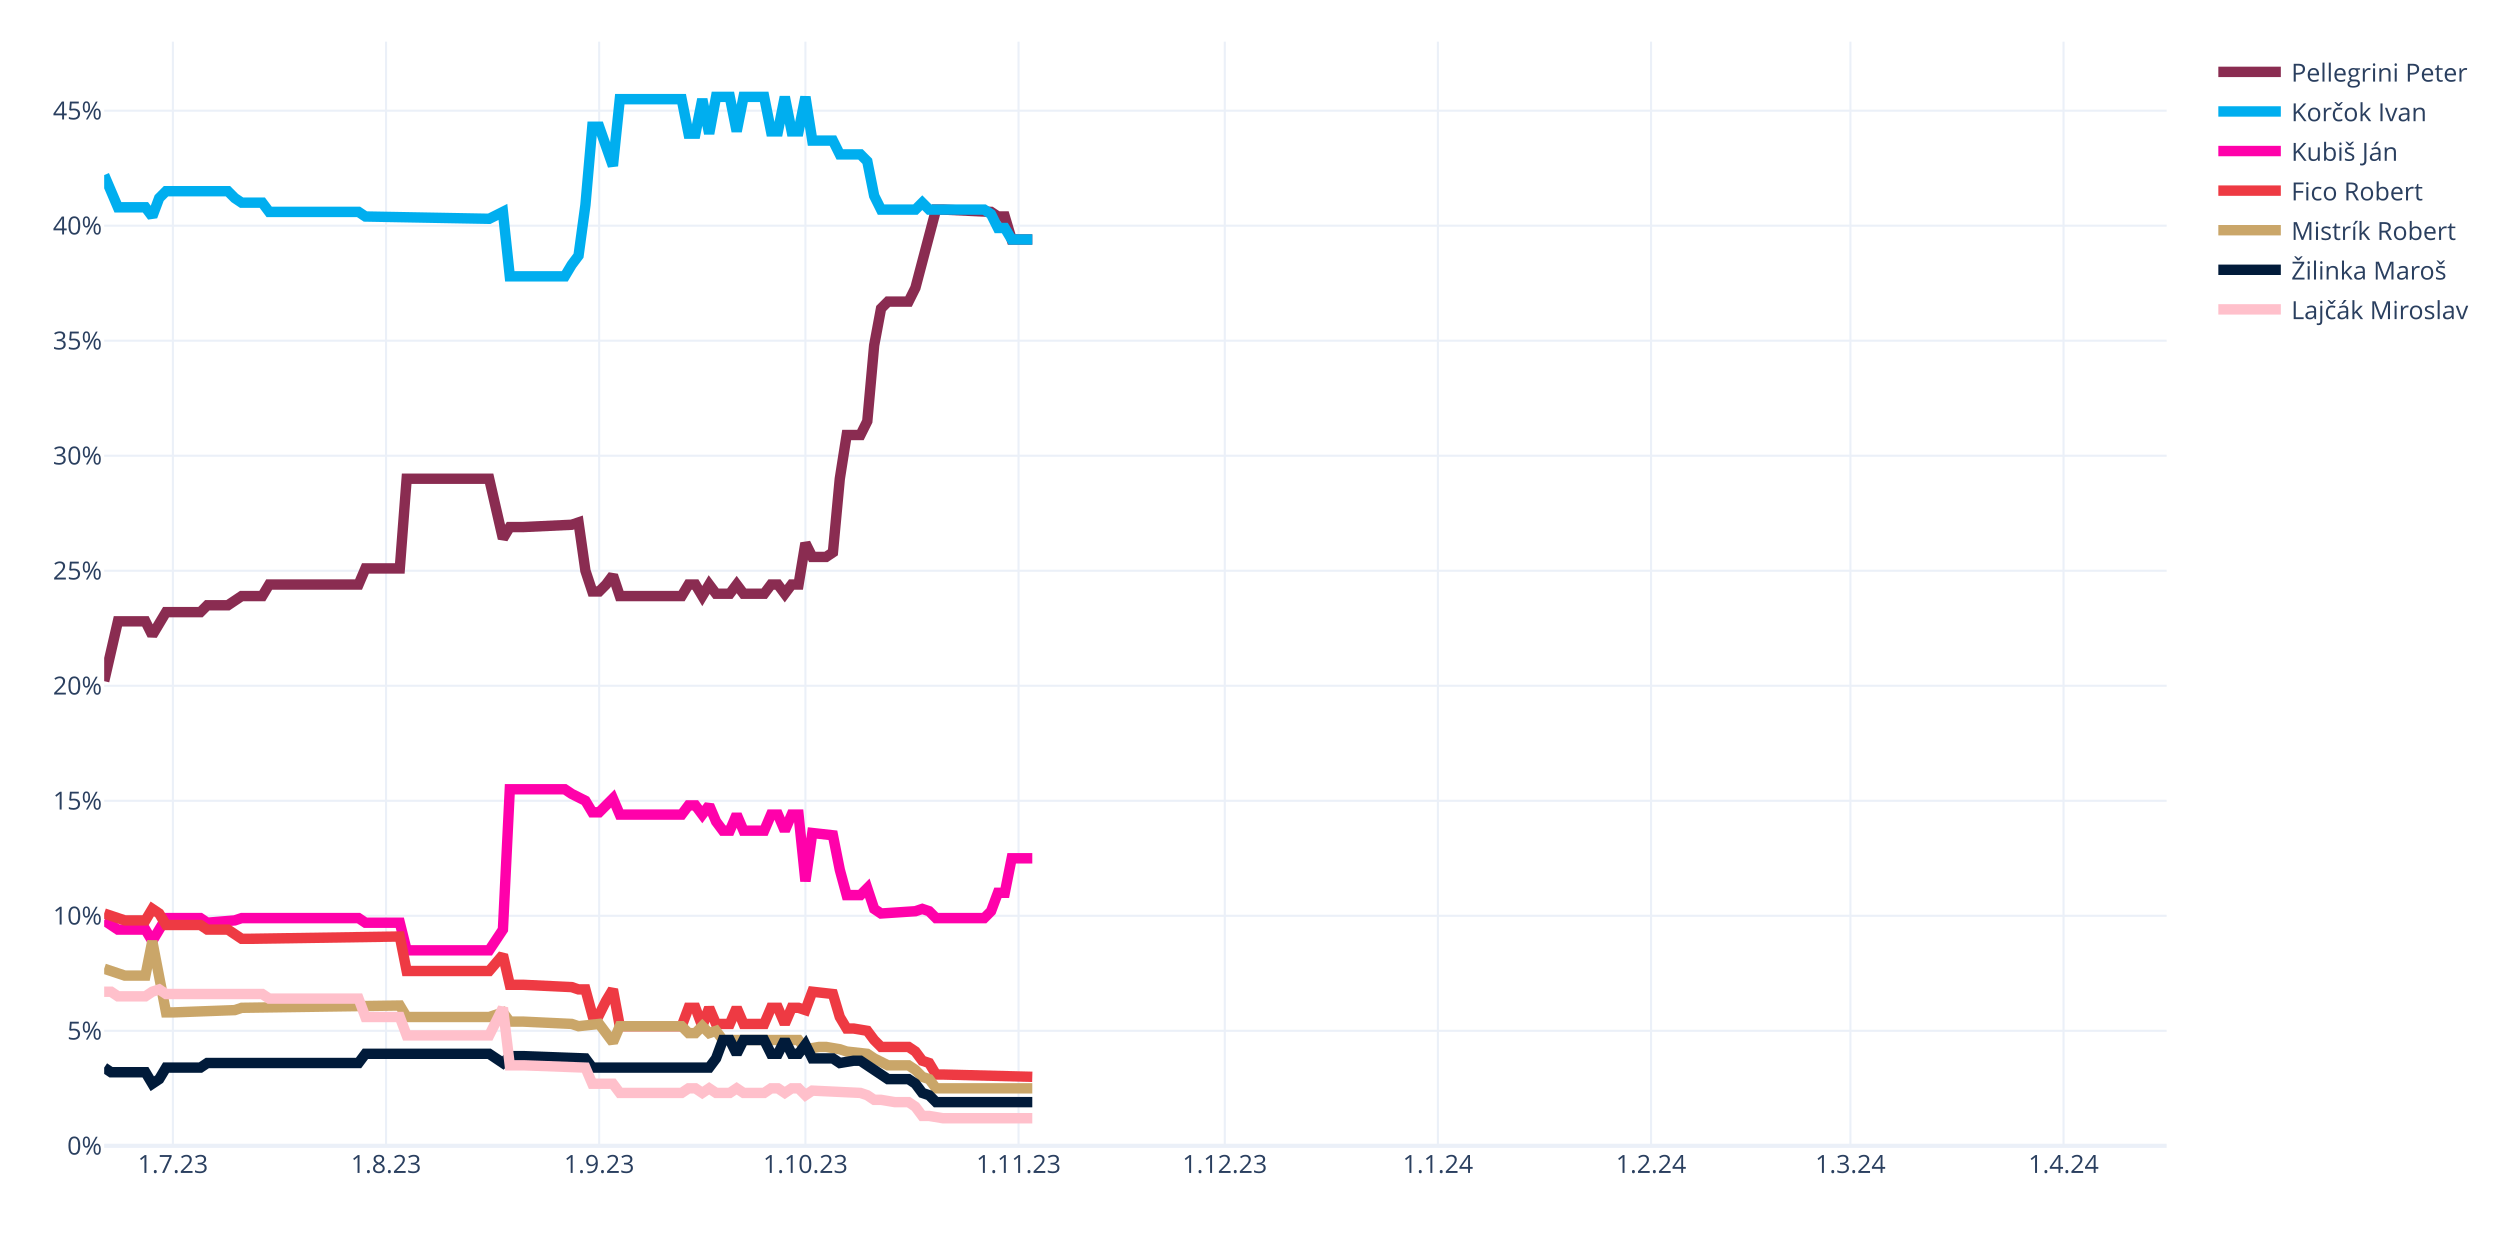
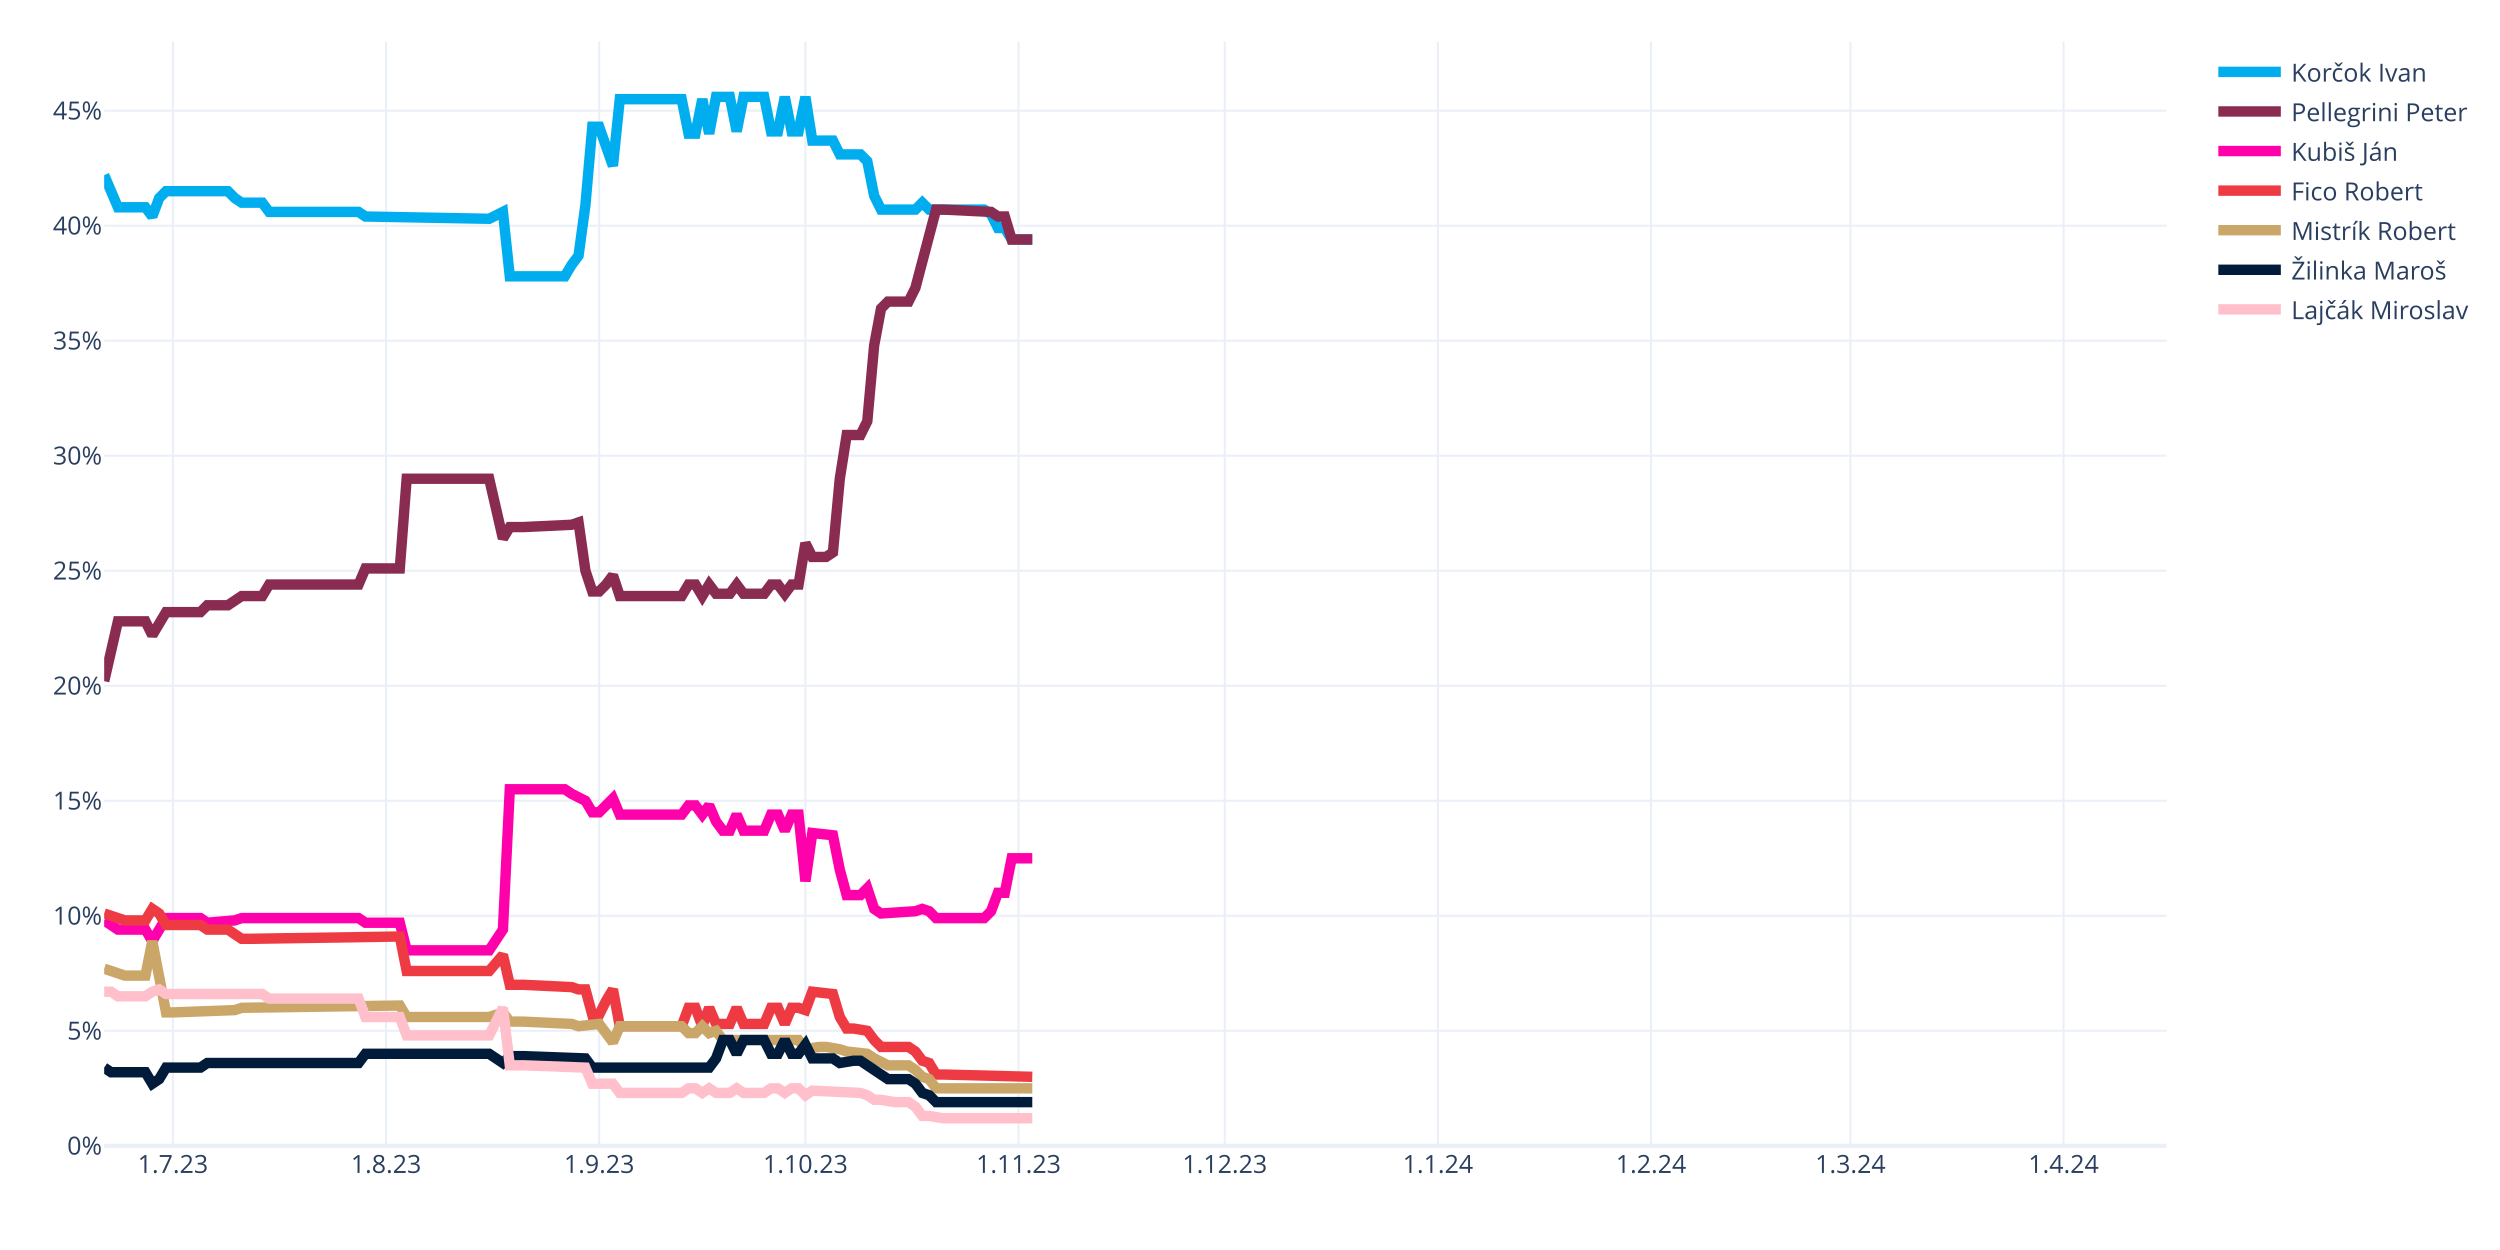
<svg xmlns="http://www.w3.org/2000/svg" class="main-svg" width="1200" height="600" style="" viewBox="0 0 1200 600">
  <rect x="0" y="0" width="1200" height="600" style="fill: rgb(255, 255, 255); fill-opacity: 1;" />
-   <defs id="defs-2d4efc">
+   <defs id="defs-b48483">
    <g class="clips">
-       <clipPath id="clip2d4efcxyplot" class="plotclip">
+       <clipPath id="clipb48483xyplot" class="plotclip">
        <rect width="990" height="530" />
      </clipPath>
-       <clipPath class="axesclip" id="clip2d4efcx">
+       <clipPath class="axesclip" id="clipb48483x">
        <rect x="50" y="0" width="990" height="600" />
      </clipPath>
-       <clipPath class="axesclip" id="clip2d4efcy">
+       <clipPath class="axesclip" id="clipb48483y">
        <rect x="0" y="20" width="1200" height="530" />
      </clipPath>
-       <clipPath class="axesclip" id="clip2d4efcxy">
+       <clipPath class="axesclip" id="clipb48483xy">
        <rect x="50" y="20" width="990" height="530" />
      </clipPath>
    </g>
    <g class="gradients" />
    <g class="patterns" />
  </defs>
  <g class="bglayer" />
  <g class="layer-below">
    <g class="imagelayer" />
    <g class="shapelayer" />
  </g>
  <g class="cartesianlayer">
    <g class="subplot xy">
      <g class="layer-subplot">
        <g class="shapelayer" />
        <g class="imagelayer" />
      </g>
      <g class="minor-gridlayer">
        <g class="x" />
        <g class="y" />
      </g>
      <g class="gridlayer">
        <g class="x">
          <path class="xgrid crisp" transform="translate(83,0)" d="M0,20v530" style="stroke: rgb(235, 240, 248); stroke-opacity: 1; stroke-width: 1px;" />
          <path class="xgrid crisp" transform="translate(185.3,0)" d="M0,20v530" style="stroke: rgb(235, 240, 248); stroke-opacity: 1; stroke-width: 1px;" />
          <path class="xgrid crisp" transform="translate(287.6,0)" d="M0,20v530" style="stroke: rgb(235, 240, 248); stroke-opacity: 1; stroke-width: 1px;" />
          <path class="xgrid crisp" transform="translate(386.6,0)" d="M0,20v530" style="stroke: rgb(235, 240, 248); stroke-opacity: 1; stroke-width: 1px;" />
          <path class="xgrid crisp" transform="translate(488.9,0)" d="M0,20v530" style="stroke: rgb(235, 240, 248); stroke-opacity: 1; stroke-width: 1px;" />
          <path class="xgrid crisp" transform="translate(587.9,0)" d="M0,20v530" style="stroke: rgb(235, 240, 248); stroke-opacity: 1; stroke-width: 1px;" />
          <path class="xgrid crisp" transform="translate(690.2,0)" d="M0,20v530" style="stroke: rgb(235, 240, 248); stroke-opacity: 1; stroke-width: 1px;" />
          <path class="xgrid crisp" transform="translate(792.5,0)" d="M0,20v530" style="stroke: rgb(235, 240, 248); stroke-opacity: 1; stroke-width: 1px;" />
          <path class="xgrid crisp" transform="translate(888.2,0)" d="M0,20v530" style="stroke: rgb(235, 240, 248); stroke-opacity: 1; stroke-width: 1px;" />
          <path class="xgrid crisp" transform="translate(990.5,0)" d="M0,20v530" style="stroke: rgb(235, 240, 248); stroke-opacity: 1; stroke-width: 1px;" />
        </g>
        <g class="y">
          <path class="ygrid crisp" transform="translate(0,494.79)" d="M50,0h990" style="stroke: rgb(235, 240, 248); stroke-opacity: 1; stroke-width: 1px;" />
          <path class="ygrid crisp" transform="translate(0,439.58)" d="M50,0h990" style="stroke: rgb(235, 240, 248); stroke-opacity: 1; stroke-width: 1px;" />
          <path class="ygrid crisp" transform="translate(0,384.38)" d="M50,0h990" style="stroke: rgb(235, 240, 248); stroke-opacity: 1; stroke-width: 1px;" />
          <path class="ygrid crisp" transform="translate(0,329.17)" d="M50,0h990" style="stroke: rgb(235, 240, 248); stroke-opacity: 1; stroke-width: 1px;" />
          <path class="ygrid crisp" transform="translate(0,273.96)" d="M50,0h990" style="stroke: rgb(235, 240, 248); stroke-opacity: 1; stroke-width: 1px;" />
          <path class="ygrid crisp" transform="translate(0,218.75)" d="M50,0h990" style="stroke: rgb(235, 240, 248); stroke-opacity: 1; stroke-width: 1px;" />
          <path class="ygrid crisp" transform="translate(0,163.54)" d="M50,0h990" style="stroke: rgb(235, 240, 248); stroke-opacity: 1; stroke-width: 1px;" />
          <path class="ygrid crisp" transform="translate(0,108.33)" d="M50,0h990" style="stroke: rgb(235, 240, 248); stroke-opacity: 1; stroke-width: 1px;" />
          <path class="ygrid crisp" transform="translate(0,53.13)" d="M50,0h990" style="stroke: rgb(235, 240, 248); stroke-opacity: 1; stroke-width: 1px;" />
        </g>
      </g>
      <g class="zerolinelayer">
        <path class="yzl zl crisp" transform="translate(0,550)" d="M50,0h990" style="stroke: rgb(235, 240, 248); stroke-opacity: 1; stroke-width: 2px;" />
      </g>
      <path class="xlines-below" />
      <path class="ylines-below" />
      <g class="overlines-below" />
      <g class="xaxislayer-below" />
      <g class="yaxislayer-below" />
      <g class="overaxes-below" />
-       <g class="plot" transform="translate(50,20)" clip-path="url(#clip2d4efcxyplot)">
+       <g class="plot" transform="translate(50,20)" clip-path="url(#clipb48483xyplot)">
        <g class="scatterlayer mlayer">
-           <g class="trace scatter trace7ccace" style="stroke-miterlimit: 2; opacity: 1;">
+           <g class="trace scatter tracea2c496" style="stroke-miterlimit: 2; opacity: 1;">
+             <g class="fills" />
+             <g class="errorbars" />
+             <g class="lines">
+               <path class="js-line" d="M0,64.04L6.6,79.5L9.9,79.5L19.8,79.5L23.1,83.92L26.4,75.08L29.7,71.77L59.4,71.77L62.7,75.08L66,77.29L69.3,77.29L75.9,77.29L79.2,81.71L122.1,81.71L125.4,83.92L184.8,85.02L191.4,81.71L194.7,112.63L201.3,112.63L221.1,112.63L224.4,107.1L227.7,102.69L231,78.4L234.3,40.85L237.6,40.85L244.2,59.63L247.5,27.6L277.2,27.6L280.5,44.17L283.8,44.17L287.1,27.6L290.4,44.17L293.7,26.5L300.3,26.5L303.6,43.06L306.9,26.5L310.2,26.5L316.8,26.5L320.1,43.06L323.4,43.06L326.7,26.5L330,43.06L333.3,43.06L336.6,26.5L339.9,47.48L349.8,47.48L353.1,54.1L363,54.1L366.3,57.42L369.6,73.98L372.9,80.6L389.4,80.6L392.7,77.29L396,80.6L399.3,80.6L422.4,80.6L425.7,82.81L429,89.44L432.3,89.44L435.6,94.96L442.2,94.96L445.5,94.96" style="vector-effect: none; fill: none; stroke: rgb(0, 174, 239); stroke-opacity: 1; stroke-width: 5px; opacity: 1;" />
+             </g>
+             <g class="points" />
+             <g class="text" />
+           </g>
+           <g class="trace scatter trace97ab53" style="stroke-miterlimit: 2; opacity: 1;">
            <g class="fills" />
            <g class="errorbars" />
            <g class="lines">
              <path class="js-line" d="M0,306.96L6.6,278.25L9.9,278.25L19.8,278.25L23.1,284.88L29.7,273.83L33,273.83L46.2,273.83L49.5,270.52L59.4,270.52L62.7,268.31L66,266.1L69.3,266.1L75.9,266.1L79.2,260.58L122.1,260.58L125.4,252.85L141.9,252.85L145.2,209.79L184.8,209.79L191.4,238.5L194.7,232.98L201.3,232.98L224.4,231.88L227.7,230.77L231,253.96L234.3,263.9L237.6,263.9L240.9,260.58L244.2,256.17L247.5,266.1L277.2,266.1L280.5,260.58L283.8,260.58L287.1,266.1L290.4,260.58L293.7,265L300.3,265L303.6,260.58L306.9,265L310.2,265L316.8,265L320.1,260.58L323.4,260.58L326.7,265L330,260.58L333.3,260.58L336.6,240.71L339.9,247.33L346.5,247.33L349.8,245.13L353.1,209.79L356.4,188.81L363,188.81L366.3,182.19L369.6,145.75L372.9,128.08L376.2,124.77L379.5,124.77L386.1,124.77L389.4,118.15L399.3,80.6L402.6,80.6L425.7,81.71L429,83.92L432.3,83.92L435.6,94.96L445.5,94.96" style="vector-effect: none; fill: none; stroke: rgb(138, 44, 81); stroke-opacity: 1; stroke-width: 5px; opacity: 1;" />
            </g>
            <g class="points" />
            <g class="text" />
          </g>
-           <g class="trace scatter trace423e2a" style="stroke-miterlimit: 2; opacity: 1;">
-             <g class="fills" />
-             <g class="errorbars" />
-             <g class="lines">
-               <path class="js-line" d="M0,64.04L6.6,79.5L9.9,79.5L19.8,79.5L23.1,83.92L26.4,75.08L29.7,71.77L59.4,71.77L62.7,75.08L66,77.29L69.3,77.29L75.9,77.29L79.2,81.71L122.1,81.71L125.4,83.92L184.8,85.02L191.4,81.71L194.7,112.63L201.3,112.63L221.1,112.63L224.4,107.1L227.7,102.69L231,78.4L234.3,40.85L237.6,40.85L244.2,59.63L247.5,27.6L277.2,27.6L280.5,44.17L283.8,44.17L287.1,27.6L290.4,44.17L293.7,26.5L300.3,26.5L303.6,43.06L306.9,26.5L310.2,26.5L316.8,26.5L320.1,43.06L323.4,43.06L326.7,26.5L330,43.06L333.3,43.06L336.6,26.5L339.9,47.48L349.8,47.48L353.1,54.1L363,54.1L366.3,57.42L369.6,73.98L372.9,80.6L389.4,80.6L392.7,77.29L396,80.6L399.3,80.6L422.4,80.6L425.7,82.81L429,89.44L432.3,89.44L435.6,94.96L442.2,94.96L445.5,94.96" style="vector-effect: none; fill: none; stroke: rgb(0, 174, 239); stroke-opacity: 1; stroke-width: 5px; opacity: 1;" />
-             </g>
-             <g class="points" />
-             <g class="text" />
-           </g>
-           <g class="trace scatter trace4ca80f" style="stroke-miterlimit: 2; opacity: 1;">
+           <g class="trace scatter trace2f10f3" style="stroke-miterlimit: 2; opacity: 1;">
            <g class="fills" />
            <g class="errorbars" />
            <g class="lines">
              <path class="js-line" d="M0,421.79L6.6,426.21L9.9,426.21L19.8,426.21L23.1,431.73L29.7,420.69L33,420.69L46.2,420.69L49.5,422.9L62.7,421.79L66,420.69L122.1,420.69L125.4,422.9L141.9,422.9L145.2,436.15L184.8,436.15L191.4,426.21L194.7,358.85L201.3,358.85L221.1,358.85L224.4,361.06L231,364.38L234.3,369.9L237.6,369.9L240.9,366.58L244.2,363.27L247.5,371L277.2,371L280.5,366.58L283.8,366.58L287.1,371L290.4,366.58L293.7,374.31L297,378.73L300.3,378.73L303.6,371L306.9,378.73L316.8,378.73L320.1,371L323.4,371L326.7,378.73L330,371L333.3,371L336.6,403.02L339.9,379.83L349.8,380.94L353.1,397.5L356.4,409.65L359.7,409.65L363,409.65L366.3,406.33L369.6,416.27L372.9,418.48L389.4,417.38L392.7,416.27L396,417.38L399.3,420.69L422.4,420.69L425.7,417.38L429,408.54L432.3,408.54L435.6,391.98L442.2,391.98L445.5,391.98" style="vector-effect: none; fill: none; stroke: rgb(255, 1, 170); stroke-opacity: 1; stroke-width: 5px; opacity: 1;" />
            </g>
            <g class="points" />
            <g class="text" />
          </g>
-           <g class="trace scatter trace871f84" style="stroke-miterlimit: 2; opacity: 1;">
+           <g class="trace scatter trace7e45ed" style="stroke-miterlimit: 2; opacity: 1;">
            <g class="fills" />
            <g class="errorbars" />
            <g class="lines">
              <path class="js-line" d="M0,418.48L9.9,421.79L13.2,421.79L19.8,421.79L23.1,416.27L26.4,418.48L29.7,424L46.2,424L49.5,426.21L59.4,426.21L62.7,428.42L66,430.63L69.3,430.63L141.9,429.52L145.2,446.08L184.8,446.08L191.4,438.35L194.7,452.71L201.3,452.71L224.4,453.81L227.7,454.92L231,454.92L234.3,467.06L237.6,467.06L240.9,460.44L244.2,454.92L247.5,472.58L277.2,472.58L280.5,463.75L283.8,463.75L287.1,472.58L290.4,463.75L293.7,471.48L300.3,471.48L303.6,463.75L306.9,471.48L310.2,471.48L316.8,471.48L320.1,463.75L323.4,463.75L326.7,471.48L330,463.75L333.3,463.75L336.6,464.85L339.9,456.02L349.8,457.13L353.1,468.17L356.4,473.69L359.7,473.69L366.3,474.79L369.6,479.21L372.9,482.52L376.2,482.52L386.1,482.52L389.4,484.73L392.7,489.15L396,490.25L399.3,495.77L402.6,495.77L445.5,496.88" style="vector-effect: none; fill: none; stroke: rgb(238, 58, 67); stroke-opacity: 1; stroke-width: 5px; opacity: 1;" />
            </g>
            <g class="points" />
            <g class="text" />
          </g>
-           <g class="trace scatter traceb27c85" style="stroke-miterlimit: 2; opacity: 1;">
+           <g class="trace scatter trace0ff8a9" style="stroke-miterlimit: 2; opacity: 1;">
            <g class="fills" />
            <g class="errorbars" />
            <g class="lines">
              <path class="js-line" d="M0,444.98L9.9,448.29L13.2,448.29L19.8,448.29L23.1,431.73L29.7,465.96L33,465.96L62.7,464.85L66,463.75L141.9,462.65L145.2,468.17L184.8,468.17L191.4,465.96L194.7,470.38L201.3,470.38L224.4,471.48L227.7,472.58L237.6,471.48L240.9,475.9L244.2,480.31L247.5,472.58L277.2,472.58L280.5,475.9L283.8,475.9L287.1,472.58L290.4,475.9L293.7,474.79L297,479.21L300.3,479.21L333.3,479.21L336.6,483.63L343.2,482.52L346.5,482.52L353.1,483.63L356.4,484.73L366.3,485.83L369.6,488.04L376.2,491.35L379.5,491.35L386.1,491.35L389.4,493.56L392.7,496.88L396,497.98L399.3,502.4L402.6,502.4L445.5,502.4" style="vector-effect: none; fill: none; stroke: rgb(202, 166, 105); stroke-opacity: 1; stroke-width: 5px; opacity: 1;" />
            </g>
            <g class="points" />
            <g class="text" />
          </g>
-           <g class="trace scatter trace533511" style="stroke-miterlimit: 2; opacity: 1;">
+           <g class="trace scatter tracefddd51" style="stroke-miterlimit: 2; opacity: 1;">
            <g class="fills" />
            <g class="errorbars" />
            <g class="lines">
              <path class="js-line" d="M0,492.46L3.3,494.67L6.6,494.67L19.8,494.67L23.1,500.19L26.4,497.98L29.7,492.46L46.2,492.46L49.5,490.25L122.1,490.25L125.4,485.83L184.8,485.83L191.4,490.25L194.7,486.94L201.3,486.94L231,488.04L234.3,492.46L290.4,492.46L293.7,488.04L297,479.21L300.3,479.21L303.6,485.83L306.9,479.21L316.8,479.21L320.1,485.83L323.4,485.83L326.7,479.21L330,485.83L333.3,485.83L336.6,481.42L339.9,488.04L349.8,488.04L353.1,490.25L359.7,489.15L363,489.15L376.2,497.98L379.5,497.98L386.1,497.98L389.4,500.19L392.7,504.6L396,505.71L399.3,509.02L402.6,509.02L445.5,509.02" style="vector-effect: none; fill: none; stroke: rgb(1, 27, 58); stroke-opacity: 1; stroke-width: 5px; opacity: 1;" />
            </g>
            <g class="points" />
            <g class="text" />
          </g>
-           <g class="trace scatter trace7a495a" style="stroke-miterlimit: 2; opacity: 1;">
+           <g class="trace scatter trace90af0c" style="stroke-miterlimit: 2; opacity: 1;">
            <g class="fills" />
            <g class="errorbars" />
            <g class="lines">
              <path class="js-line" d="M0,456.02L3.3,456.02L6.6,458.23L19.8,458.23L23.1,456.02L26.4,454.92L29.7,457.13L75.9,457.13L79.2,459.33L122.1,459.33L125.4,468.17L141.9,468.17L145.2,477L184.8,477L191.4,463.75L194.7,491.35L201.3,491.35L231,492.46L234.3,500.19L244.2,500.19L247.5,504.6L277.2,504.6L280.5,502.4L283.8,502.4L287.1,504.6L290.4,502.4L293.7,504.6L300.3,504.6L303.6,502.4L306.9,504.6L310.2,504.6L316.8,504.6L320.1,502.4L323.4,502.4L326.7,504.6L330,502.4L333.3,502.4L336.6,505.71L339.9,503.5L363,504.6L366.3,505.71L369.6,507.92L372.9,507.92L379.5,509.02L382.8,509.02L386.1,509.02L389.4,511.23L392.7,515.65L396,515.65L402.6,516.75L405.9,516.75L445.5,516.75" style="vector-effect: none; fill: none; stroke: rgb(255, 192, 203); stroke-opacity: 1; stroke-width: 5px; opacity: 1;" />
            </g>
            <g class="points" />
            <g class="text" />
          </g>
        </g>
      </g>
      <g class="overplot" />
      <path class="xlines-above crisp" d="M0,0" style="fill: none;" />
      <path class="ylines-above crisp" d="M0,0" style="fill: none;" />
      <g class="overlines-above" />
      <g class="xaxislayer-above">
        <g class="xtick">
          <text text-anchor="middle" x="0" y="563" transform="translate(83,0)" style="font-family: 'Open Sans', verdana, arial, sans-serif; font-size: 12px; fill: rgb(42, 63, 95); fill-opacity: 1; white-space: pre; opacity: 1;">1.7.23</text>
        </g>
        <g class="xtick">
          <text text-anchor="middle" x="0" y="563" style="font-family: 'Open Sans', verdana, arial, sans-serif; font-size: 12px; fill: rgb(42, 63, 95); fill-opacity: 1; white-space: pre; opacity: 1;" transform="translate(185.3,0)">1.8.23</text>
        </g>
        <g class="xtick">
          <text text-anchor="middle" x="0" y="563" style="font-family: 'Open Sans', verdana, arial, sans-serif; font-size: 12px; fill: rgb(42, 63, 95); fill-opacity: 1; white-space: pre; opacity: 1;" transform="translate(287.6,0)">1.9.23</text>
        </g>
        <g class="xtick">
          <text text-anchor="middle" x="0" y="563" style="font-family: 'Open Sans', verdana, arial, sans-serif; font-size: 12px; fill: rgb(42, 63, 95); fill-opacity: 1; white-space: pre; opacity: 1;" transform="translate(386.6,0)">1.10.23</text>
        </g>
        <g class="xtick">
          <text text-anchor="middle" x="0" y="563" style="font-family: 'Open Sans', verdana, arial, sans-serif; font-size: 12px; fill: rgb(42, 63, 95); fill-opacity: 1; white-space: pre; opacity: 1;" transform="translate(488.9,0)">1.11.23</text>
        </g>
        <g class="xtick">
          <text text-anchor="middle" x="0" y="563" style="font-family: 'Open Sans', verdana, arial, sans-serif; font-size: 12px; fill: rgb(42, 63, 95); fill-opacity: 1; white-space: pre; opacity: 1;" transform="translate(587.9,0)">1.12.23</text>
        </g>
        <g class="xtick">
          <text text-anchor="middle" x="0" y="563" style="font-family: 'Open Sans', verdana, arial, sans-serif; font-size: 12px; fill: rgb(42, 63, 95); fill-opacity: 1; white-space: pre; opacity: 1;" transform="translate(690.2,0)">1.1.24</text>
        </g>
        <g class="xtick">
          <text text-anchor="middle" x="0" y="563" style="font-family: 'Open Sans', verdana, arial, sans-serif; font-size: 12px; fill: rgb(42, 63, 95); fill-opacity: 1; white-space: pre; opacity: 1;" transform="translate(792.5,0)">1.2.24</text>
        </g>
        <g class="xtick">
          <text text-anchor="middle" x="0" y="563" style="font-family: 'Open Sans', verdana, arial, sans-serif; font-size: 12px; fill: rgb(42, 63, 95); fill-opacity: 1; white-space: pre; opacity: 1;" transform="translate(888.2,0)">1.3.24</text>
        </g>
        <g class="xtick">
          <text text-anchor="middle" x="0" y="563" style="font-family: 'Open Sans', verdana, arial, sans-serif; font-size: 12px; fill: rgb(42, 63, 95); fill-opacity: 1; white-space: pre; opacity: 1;" transform="translate(990.5,0)">1.4.24</text>
        </g>
      </g>
      <g class="yaxislayer-above">
        <g class="ytick">
          <text text-anchor="end" x="49" y="4.2" transform="translate(0,550)" style="font-family: 'Open Sans', verdana, arial, sans-serif; font-size: 12px; fill: rgb(42, 63, 95); fill-opacity: 1; white-space: pre; opacity: 1;">0%</text>
        </g>
        <g class="ytick">
          <text text-anchor="end" x="49" y="4.2" style="font-family: 'Open Sans', verdana, arial, sans-serif; font-size: 12px; fill: rgb(42, 63, 95); fill-opacity: 1; white-space: pre; opacity: 1;" transform="translate(0,494.79)">5%</text>
        </g>
        <g class="ytick">
          <text text-anchor="end" x="49" y="4.2" style="font-family: 'Open Sans', verdana, arial, sans-serif; font-size: 12px; fill: rgb(42, 63, 95); fill-opacity: 1; white-space: pre; opacity: 1;" transform="translate(0,439.58)">10%</text>
        </g>
        <g class="ytick">
          <text text-anchor="end" x="49" y="4.2" style="font-family: 'Open Sans', verdana, arial, sans-serif; font-size: 12px; fill: rgb(42, 63, 95); fill-opacity: 1; white-space: pre; opacity: 1;" transform="translate(0,384.38)">15%</text>
        </g>
        <g class="ytick">
          <text text-anchor="end" x="49" y="4.2" style="font-family: 'Open Sans', verdana, arial, sans-serif; font-size: 12px; fill: rgb(42, 63, 95); fill-opacity: 1; white-space: pre; opacity: 1;" transform="translate(0,329.17)">20%</text>
        </g>
        <g class="ytick">
          <text text-anchor="end" x="49" y="4.2" style="font-family: 'Open Sans', verdana, arial, sans-serif; font-size: 12px; fill: rgb(42, 63, 95); fill-opacity: 1; white-space: pre; opacity: 1;" transform="translate(0,273.96)">25%</text>
        </g>
        <g class="ytick">
          <text text-anchor="end" x="49" y="4.2" style="font-family: 'Open Sans', verdana, arial, sans-serif; font-size: 12px; fill: rgb(42, 63, 95); fill-opacity: 1; white-space: pre; opacity: 1;" transform="translate(0,218.75)">30%</text>
        </g>
        <g class="ytick">
          <text text-anchor="end" x="49" y="4.2" style="font-family: 'Open Sans', verdana, arial, sans-serif; font-size: 12px; fill: rgb(42, 63, 95); fill-opacity: 1; white-space: pre; opacity: 1;" transform="translate(0,163.54)">35%</text>
        </g>
        <g class="ytick">
          <text text-anchor="end" x="49" y="4.2" style="font-family: 'Open Sans', verdana, arial, sans-serif; font-size: 12px; fill: rgb(42, 63, 95); fill-opacity: 1; white-space: pre; opacity: 1;" transform="translate(0,108.33)">40%</text>
        </g>
        <g class="ytick">
          <text text-anchor="end" x="49" y="4.2" style="font-family: 'Open Sans', verdana, arial, sans-serif; font-size: 12px; fill: rgb(42, 63, 95); fill-opacity: 1; white-space: pre; opacity: 1;" transform="translate(0,53.13)">45%</text>
        </g>
      </g>
      <g class="overaxes-above" />
    </g>
  </g>
  <g class="polarlayer" />
  <g class="smithlayer" />
  <g class="ternarylayer" />
  <g class="geolayer" />
  <g class="funnelarealayer" />
  <g class="pielayer" />
  <g class="iciclelayer" />
  <g class="treemaplayer" />
  <g class="sunburstlayer" />
  <g class="glimages" />
-   <defs id="topdefs-2d4efc">
+   <defs id="topdefs-b48483">
    <g class="clips" />
-     <clipPath id="legend2d4efc">
+     <clipPath id="legendb48483">
      <rect width="128" height="143" x="0" y="0" />
    </clipPath>
  </defs>
  <g class="layer-above">
    <g class="imagelayer" />
    <g class="shapelayer" />
  </g>
  <g class="infolayer">
    <g class="legend" pointer-events="all" transform="translate(1059.8,20)">
      <rect class="bg" shape-rendering="crispEdges" style="stroke: rgb(68, 68, 68); stroke-opacity: 1; fill: rgb(255, 255, 255); fill-opacity: 1; stroke-width: 0px;" width="128" height="143" x="0" y="0" />
-       <g class="scrollbox" transform="" clip-path="url(#legend2d4efc)">
+       <g class="scrollbox" transform="" clip-path="url(#legendb48483)">
        <g class="groups">
          <g class="traces" transform="translate(0,14.5)" style="opacity: 1;">
+             <text class="legendtext" text-anchor="start" x="40" y="4.68" style="font-family: 'Open Sans', verdana, arial, sans-serif; font-size: 12px; fill: rgb(42, 63, 95); fill-opacity: 1; white-space: pre;">Korčok Ivan</text>
+             <g class="layers" style="opacity: 1;">
+               <g class="legendfill" />
+               <g class="legendlines">
+                 <path class="js-line" d="M5,0h30" style="fill: none; stroke: rgb(0, 174, 239); stroke-opacity: 1; stroke-width: 5px;" />
+               </g>
+               <g class="legendsymbols">
+                 <g class="legendpoints" />
+               </g>
+             </g>
+             <rect class="legendtoggle" x="0" y="-9.5" width="122.703" height="19" style="fill: rgb(0, 0, 0); fill-opacity: 0;" />
+           </g>
+           <g class="traces" transform="translate(0,33.5)" style="opacity: 1;">
            <text class="legendtext" text-anchor="start" x="40" y="4.68" style="font-family: 'Open Sans', verdana, arial, sans-serif; font-size: 12px; fill: rgb(42, 63, 95); fill-opacity: 1; white-space: pre;">Pellegrini Peter</text>
            <g class="layers" style="opacity: 1;">
              <g class="legendfill" />
              <g class="legendlines">
                <path class="js-line" d="M5,0h30" style="fill: none; stroke: rgb(138, 44, 81); stroke-opacity: 1; stroke-width: 5px;" />
-               </g>
-               <g class="legendsymbols">
-                 <g class="legendpoints" />
-               </g>
-             </g>
-             <rect class="legendtoggle" x="0" y="-9.5" width="122.703" height="19" style="fill: rgb(0, 0, 0); fill-opacity: 0;" />
-           </g>
-           <g class="traces" transform="translate(0,33.5)" style="opacity: 1;">
-             <text class="legendtext" text-anchor="start" x="40" y="4.68" style="font-family: 'Open Sans', verdana, arial, sans-serif; font-size: 12px; fill: rgb(42, 63, 95); fill-opacity: 1; white-space: pre;">Korčok Ivan</text>
-             <g class="layers" style="opacity: 1;">
-               <g class="legendfill" />
-               <g class="legendlines">
-                 <path class="js-line" d="M5,0h30" style="fill: none; stroke: rgb(0, 174, 239); stroke-opacity: 1; stroke-width: 5px;" />
              </g>
              <g class="legendsymbols">
                <g class="legendpoints" />
              </g>
            </g>
            <rect class="legendtoggle" x="0" y="-9.5" width="122.703" height="19" style="fill: rgb(0, 0, 0); fill-opacity: 0;" />
          </g>
          <g class="traces" transform="translate(0,52.5)" style="opacity: 1;">
            <text class="legendtext" text-anchor="start" x="40" y="4.68" style="font-family: 'Open Sans', verdana, arial, sans-serif; font-size: 12px; fill: rgb(42, 63, 95); fill-opacity: 1; white-space: pre;">Kubiš Ján</text>
            <g class="layers" style="opacity: 1;">
              <g class="legendfill" />
              <g class="legendlines">
                <path class="js-line" d="M5,0h30" style="fill: none; stroke: rgb(255, 1, 170); stroke-opacity: 1; stroke-width: 5px;" />
              </g>
              <g class="legendsymbols">
                <g class="legendpoints" />
              </g>
            </g>
            <rect class="legendtoggle" x="0" y="-9.5" width="122.703" height="19" style="fill: rgb(0, 0, 0); fill-opacity: 0;" />
          </g>
          <g class="traces" transform="translate(0,71.5)" style="opacity: 1;">
            <text class="legendtext" text-anchor="start" x="40" y="4.68" style="font-family: 'Open Sans', verdana, arial, sans-serif; font-size: 12px; fill: rgb(42, 63, 95); fill-opacity: 1; white-space: pre;">Fico Robert</text>
            <g class="layers" style="opacity: 1;">
              <g class="legendfill" />
              <g class="legendlines">
                <path class="js-line" d="M5,0h30" style="fill: none; stroke: rgb(238, 58, 67); stroke-opacity: 1; stroke-width: 5px;" />
              </g>
              <g class="legendsymbols">
                <g class="legendpoints" />
              </g>
            </g>
            <rect class="legendtoggle" x="0" y="-9.5" width="122.703" height="19" style="fill: rgb(0, 0, 0); fill-opacity: 0;" />
          </g>
          <g class="traces" transform="translate(0,90.5)" style="opacity: 1;">
            <text class="legendtext" text-anchor="start" x="40" y="4.68" style="font-family: 'Open Sans', verdana, arial, sans-serif; font-size: 12px; fill: rgb(42, 63, 95); fill-opacity: 1; white-space: pre;">Mistrík Robert</text>
            <g class="layers" style="opacity: 1;">
              <g class="legendfill" />
              <g class="legendlines">
                <path class="js-line" d="M5,0h30" style="fill: none; stroke: rgb(202, 166, 105); stroke-opacity: 1; stroke-width: 5px;" />
              </g>
              <g class="legendsymbols">
                <g class="legendpoints" />
              </g>
            </g>
            <rect class="legendtoggle" x="0" y="-9.5" width="122.703" height="19" style="fill: rgb(0, 0, 0); fill-opacity: 0;" />
          </g>
          <g class="traces" transform="translate(0,109.5)" style="opacity: 1;">
            <text class="legendtext" text-anchor="start" x="40" y="4.68" style="font-family: 'Open Sans', verdana, arial, sans-serif; font-size: 12px; fill: rgb(42, 63, 95); fill-opacity: 1; white-space: pre;">Žilinka Maroš</text>
            <g class="layers" style="opacity: 1;">
              <g class="legendfill" />
              <g class="legendlines">
                <path class="js-line" d="M5,0h30" style="fill: none; stroke: rgb(1, 27, 58); stroke-opacity: 1; stroke-width: 5px;" />
              </g>
              <g class="legendsymbols">
                <g class="legendpoints" />
              </g>
            </g>
            <rect class="legendtoggle" x="0" y="-9.5" width="122.703" height="19" style="fill: rgb(0, 0, 0); fill-opacity: 0;" />
          </g>
          <g class="traces" transform="translate(0,128.5)" style="opacity: 1;">
            <text class="legendtext" text-anchor="start" x="40" y="4.68" style="font-family: 'Open Sans', verdana, arial, sans-serif; font-size: 12px; fill: rgb(42, 63, 95); fill-opacity: 1; white-space: pre;">Lajčák Miroslav</text>
            <g class="layers" style="opacity: 1;">
              <g class="legendfill" />
              <g class="legendlines">
                <path class="js-line" d="M5,0h30" style="fill: none; stroke: rgb(255, 192, 203); stroke-opacity: 1; stroke-width: 5px;" />
              </g>
              <g class="legendsymbols">
                <g class="legendpoints" />
              </g>
            </g>
            <rect class="legendtoggle" x="0" y="-9.5" width="122.703" height="19" style="fill: rgb(0, 0, 0); fill-opacity: 0;" />
          </g>
        </g>
      </g>
      <rect class="scrollbar" rx="20" ry="3" width="0" height="0" style="fill: rgb(128, 139, 164); fill-opacity: 1;" x="0" y="0" />
    </g>
    <g class="g-gtitle" />
    <g class="g-xtitle" />
    <g class="g-ytitle" />
  </g>
</svg>
